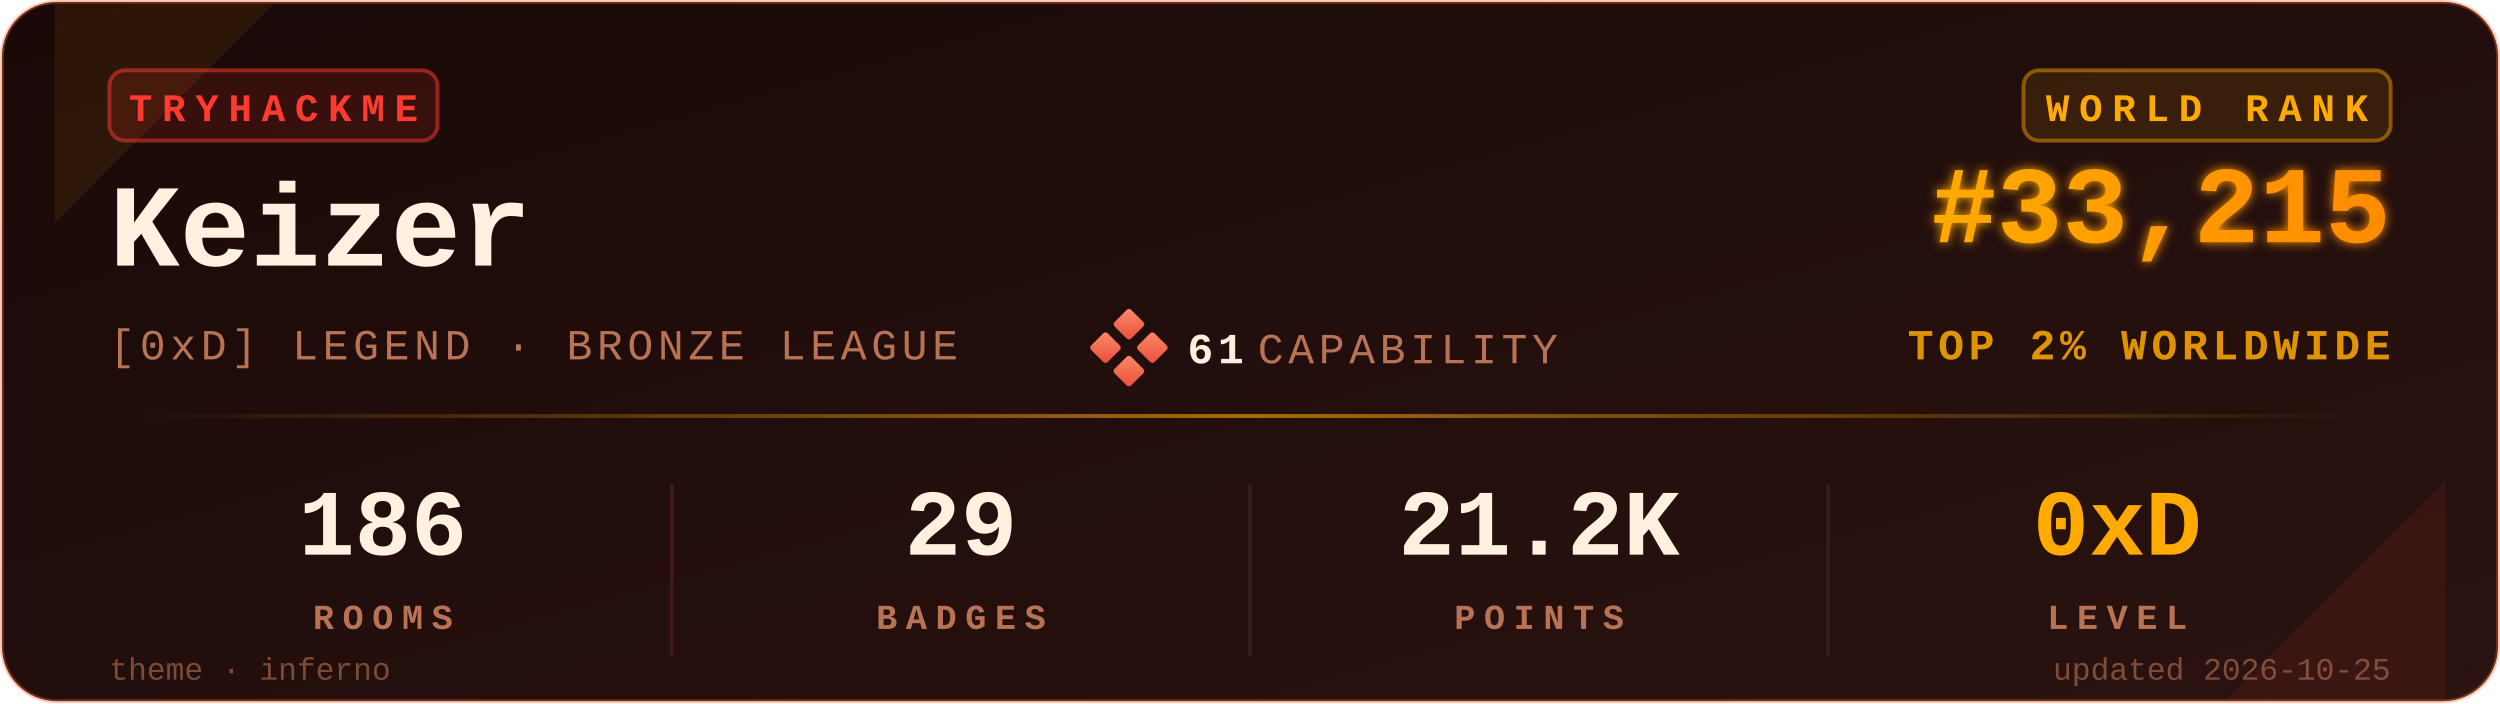
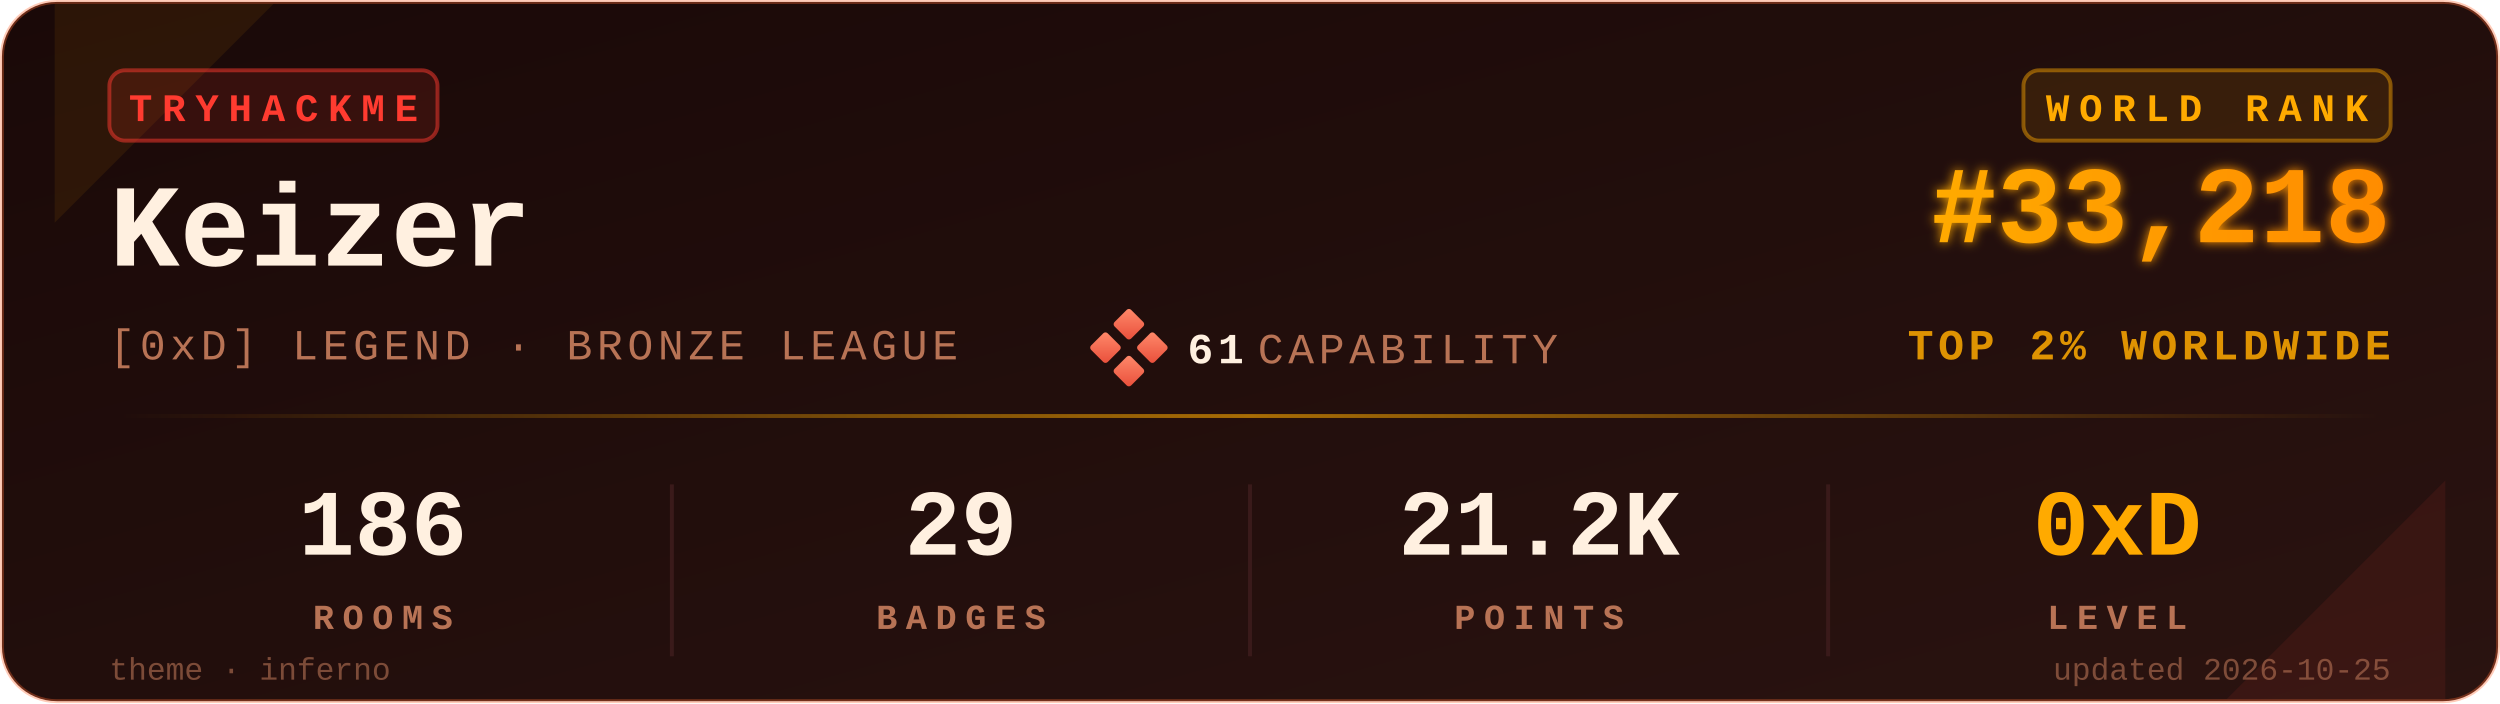
<svg xmlns="http://www.w3.org/2000/svg" viewBox="0 0 640 180" width="640" height="180" role="img" aria-label="TryHackMe stats for Keizer">
  <defs>
    <linearGradient id="bgGrad" x1="0" y1="0" x2="1" y2="1">
      <stop offset="0%" stop-color="#1a0908" />
      <stop offset="100%" stop-color="#2a1310" />
    </linearGradient>
    <linearGradient id="rankGrad" x1="0" y1="0" x2="1" y2="0">
      <stop offset="0%" stop-color="#FFAA00" />
      <stop offset="100%" stop-color="#FF8C00" />
    </linearGradient>
    <linearGradient id="accentGrad" x1="0" y1="0" x2="1" y2="0">
      <stop offset="0%" stop-color="#FFAA00" stop-opacity="0" />
      <stop offset="50%" stop-color="#FFAA00" stop-opacity="0.6" />
      <stop offset="100%" stop-color="#FFAA00" stop-opacity="0" />
    </linearGradient>
    <linearGradient id="capGrad" x1="0" y1="0" x2="1" y2="1">
      <stop offset="0%" stop-color="#ff8a6b" />
      <stop offset="100%" stop-color="#e94e3a" />
    </linearGradient>
    <filter id="glow" x="-20%" y="-20%" width="140%" height="140%">
      <feGaussianBlur stdDeviation="1.4" result="b" />
      <feMerge>
        <feMergeNode in="b" />
        <feMergeNode in="SourceGraphic" />
      </feMerge>
    </filter>
  </defs>
  <rect x="0.5" y="0.5" width="639" height="179" rx="14" ry="14" fill="url(#bgGrad)" stroke="#FF6B35" stroke-opacity="0.35" stroke-width="1" />
  <path d="M 14,1 L 70,1 L 14,57 Z" fill="#FFAA00" opacity="0.08" />
  <path d="M 626,179 L 570,179 L 626,123 Z" fill="#FF3B30" opacity="0.08" />
  <g transform="translate(28,18)">
    <rect x="0" y="0" width="84" height="18" rx="4" ry="4" fill="#FF3B30" fill-opacity="0.12" stroke="#FF3B30" stroke-opacity="0.5" />
    <text x="42" y="13" fill="#FF3B30" font-family="ui-monospace,'SF Mono','Menlo','Cascadia Code','Consolas','Liberation Mono',monospace" font-size="10" font-weight="700" letter-spacing="2.5" text-anchor="middle">TRYHACKME</text>
  </g>
  <text x="28" y="68" fill="#FFF0E0" font-family="ui-monospace,'SF Mono','Menlo','Cascadia Code','Consolas','Liberation Mono',monospace" font-size="30" font-weight="700">Keizer</text>
  <text x="28" y="92" fill="#B87355" font-family="ui-monospace,'SF Mono','Menlo','Cascadia Code','Consolas','Liberation Mono',monospace" font-size="11" font-weight="500" letter-spacing="1.2">[0xD] LEGEND · BRONZE LEAGUE</text>
  <g transform="translate(280,80)">
    <rect x="6" y="0" width="6" height="6" rx="0.8" fill="url(#capGrad)" transform="rotate(45 9 3)" />
    <rect x="0" y="6" width="6" height="6" rx="0.8" fill="url(#capGrad)" transform="rotate(45 3 9)" />
    <rect x="12" y="6" width="6" height="6" rx="0.8" fill="url(#capGrad)" transform="rotate(45 15 9)" />
    <rect x="6" y="12" width="6" height="6" rx="0.8" fill="url(#capGrad)" transform="rotate(45 9 15)" />
    <text x="24" y="13" fill="#FFF0E0" font-family="ui-monospace,'SF Mono','Menlo','Cascadia Code','Consolas','Liberation Mono',monospace" font-size="11" font-weight="700" letter-spacing="1.2">61</text>
    <text x="42" y="13" fill="#B87355" font-family="ui-monospace,'SF Mono','Menlo','Cascadia Code','Consolas','Liberation Mono',monospace" font-size="11" font-weight="500" letter-spacing="1.2">CAPABILITY</text>
  </g>
  <g transform="translate(612,18)">
    <rect x="-94" y="0" width="94" height="18" rx="4" ry="4" fill="#FFAA00" fill-opacity="0.10" stroke="#FFAA00" stroke-opacity="0.45" />
    <text x="-47" y="13" fill="#FFAA00" font-family="ui-monospace,'SF Mono','Menlo','Cascadia Code','Consolas','Liberation Mono',monospace" font-size="10" font-weight="700" letter-spacing="2.5" text-anchor="middle">WORLD RANK</text>
  </g>
-   <text x="612" y="62" fill="url(#rankGrad)" font-family="ui-monospace,'SF Mono','Menlo','Cascadia Code','Consolas','Liberation Mono',monospace" font-size="28" font-weight="700" text-anchor="end" filter="url(#glow)">#33,215</text>
+   <text x="612" y="62" fill="url(#rankGrad)" font-family="ui-monospace,'SF Mono','Menlo','Cascadia Code','Consolas','Liberation Mono',monospace" font-size="28" font-weight="700" text-anchor="end" filter="url(#glow)">#33,218</text>
  <text x="612" y="92" fill="#FFAA00" fill-opacity="0.85" font-family="ui-monospace,'SF Mono','Menlo','Cascadia Code','Consolas','Liberation Mono',monospace" font-size="11" font-weight="600" letter-spacing="1.2" text-anchor="end">TOP 2% WORLDWIDE</text>
  <rect x="28" y="106" width="584" height="1" fill="url(#accentGrad)" />
  <g font-family="ui-monospace,'SF Mono','Menlo','Cascadia Code','Consolas','Liberation Mono',monospace" text-anchor="middle">
    <text x="98" y="142" fill="#FFF0E0" font-size="24" font-weight="700">186</text>
    <text x="98" y="161" fill="#B87355" font-size="9" font-weight="600" letter-spacing="2.2">ROOMS</text>
    <text x="246" y="142" fill="#FFF0E0" font-size="24" font-weight="700">29</text>
    <text x="246" y="161" fill="#B87355" font-size="9" font-weight="600" letter-spacing="2.2">BADGES</text>
    <text x="394" y="142" fill="#FFF0E0" font-size="24" font-weight="700">21.2K</text>
    <text x="394" y="161" fill="#B87355" font-size="9" font-weight="600" letter-spacing="2.2">POINTS</text>
    <text x="542" y="142" fill="#FFAA00" font-size="24" font-weight="700">0xD</text>
    <text x="542" y="161" fill="#B87355" font-size="9" font-weight="600" letter-spacing="2.2">LEVEL</text>
  </g>
  <line x1="172" y1="124" x2="172" y2="168" stroke="#3a1a1a" stroke-width="1" />
  <line x1="320" y1="124" x2="320" y2="168" stroke="#3a1a1a" stroke-width="1" />
  <line x1="468" y1="124" x2="468" y2="168" stroke="#3a1a1a" stroke-width="1" />
  <text x="28" y="174" fill="#B87355" fill-opacity="0.6" font-family="ui-monospace,'SF Mono','Menlo','Cascadia Code','Consolas','Liberation Mono',monospace" font-size="8" font-weight="500">theme · inferno</text>
  <text x="612" y="174" fill="#B87355" fill-opacity="0.6" font-family="ui-monospace,'SF Mono','Menlo','Cascadia Code','Consolas','Liberation Mono',monospace" font-size="8" font-weight="500" text-anchor="end">updated 2026-10-25</text>
</svg>
